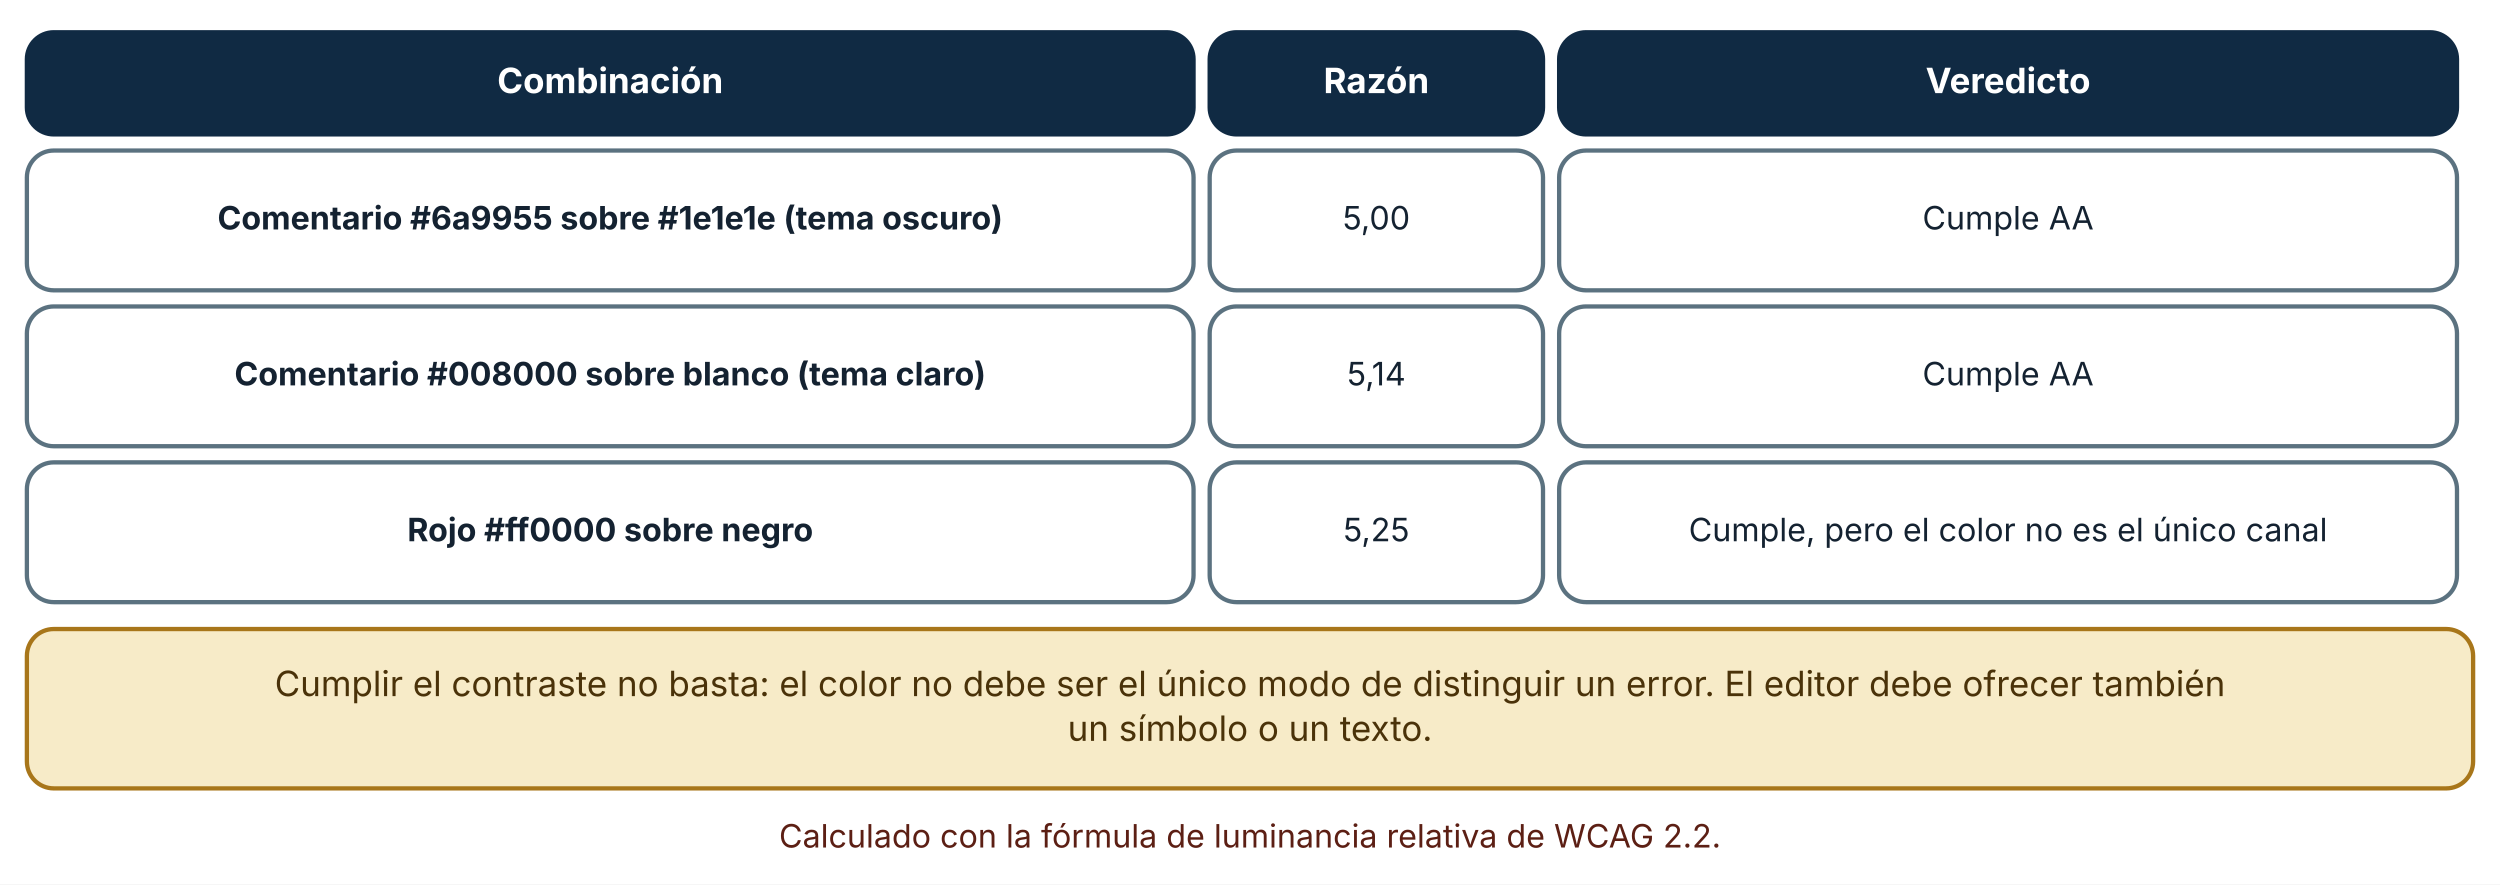
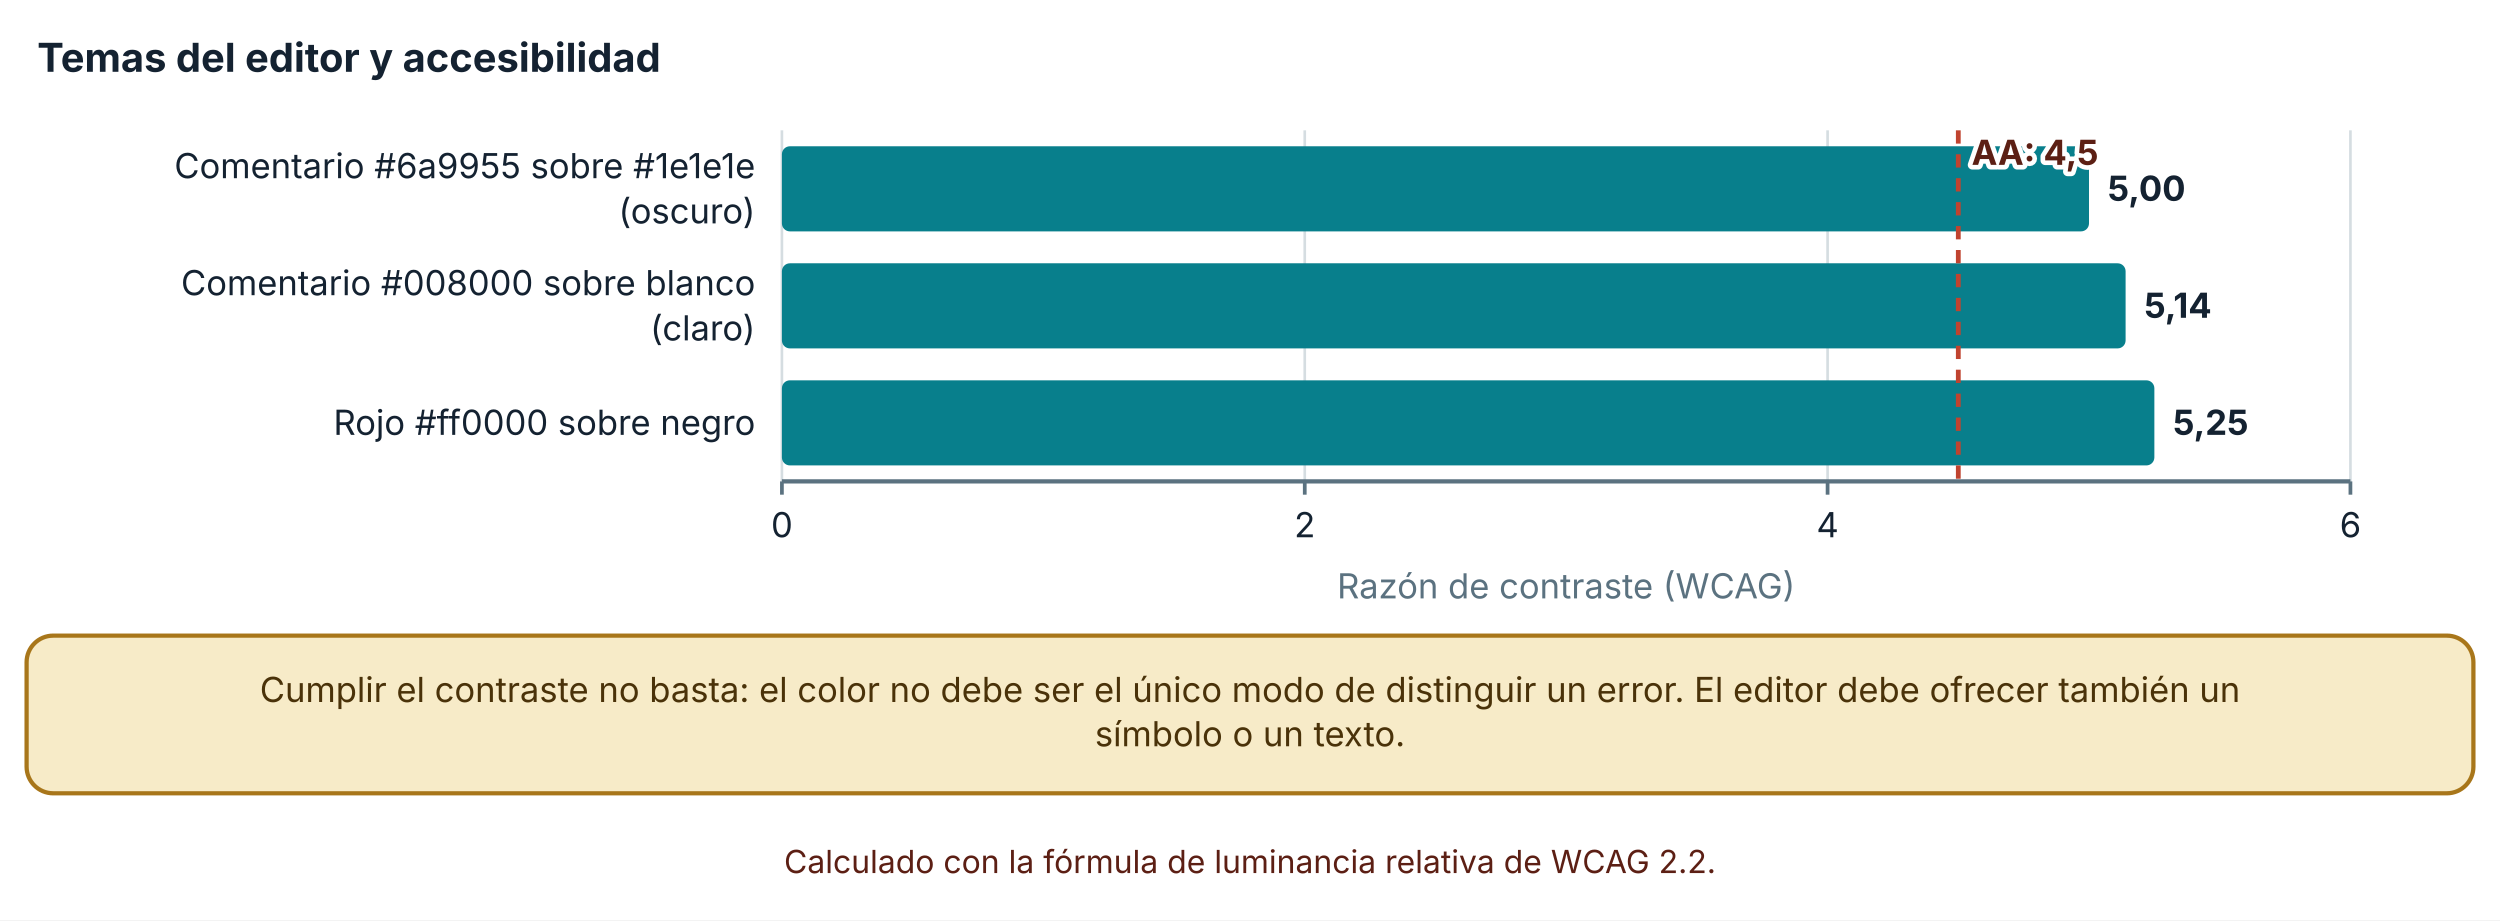
- <svg xmlns="http://www.w3.org/2000/svg" viewBox="0 0 930 329" width="930" height="329" role="img" aria-labelledby="t d" font-family="Inter, 'Segoe UI', system-ui, -apple-system, sans-serif">
+ <svg xmlns="http://www.w3.org/2000/svg" viewBox="0 0 940 346" width="940" height="346" role="img" aria-labelledby="t d" font-family="Inter, 'Segoe UI', system-ui, -apple-system, sans-serif">
  <defs>
    <marker id="arrow" viewBox="0 0 10 10" refX="9" refY="5" markerWidth="8" markerHeight="8" orient="auto-start-reverse">
      <path d="M0,0 L10,5 L0,10 z" fill="#32505f" />
    </marker>
    <marker id="arrow-coral" viewBox="0 0 10 10" refX="9" refY="5" markerWidth="8" markerHeight="8" orient="auto-start-reverse">
      <path d="M0,0 L10,5 L0,10 z" fill="#c0432f" />
    </marker>
  </defs>
-   <rect width="930" height="329" fill="#ffffff" />
-   <rect x="10" y="12" width="434" height="38" rx="10" fill="#102a43" stroke="#102a43" stroke-width="1.6" />
-   <text x="227" y="34.64" font-size="13" text-anchor="middle" font-weight="700" fill="#ffffff">
-     <tspan x="227" dy="0">Combinación</tspan>
+   <rect width="940" height="346" fill="#ffffff" />
+   <text x="14" y="27" font-size="15" text-anchor="start" font-weight="700" fill="#142231">
+     <tspan x="14" dy="0">Temas del editor y accesibilidad</tspan>
  </text>
-   <rect x="450" y="12" width="124" height="38" rx="10" fill="#102a43" stroke="#102a43" stroke-width="1.6" />
-   <text x="512" y="34.64" font-size="13" text-anchor="middle" font-weight="700" fill="#ffffff">
-     <tspan x="512" dy="0">Razón</tspan>
+   <line x1="294" y1="49" x2="294" y2="181" stroke="#d5dde1" stroke-width="1" />
+   <line x1="294" y1="181" x2="294" y2="186" stroke="#5b7280" stroke-width="1.4" />
+   <text x="294" y="202" font-size="13" text-anchor="middle" font-weight="400" fill="#142231">
+     <tspan x="294" dy="0">0</tspan>
  </text>
-   <rect x="580" y="12" width="334" height="38" rx="10" fill="#102a43" stroke="#102a43" stroke-width="1.6" />
-   <text x="747" y="34.64" font-size="13" text-anchor="middle" font-weight="700" fill="#ffffff">
-     <tspan x="747" dy="0">Veredicto</tspan>
+   <line x1="490.587" y1="49" x2="490.587" y2="181" stroke="#d5dde1" stroke-width="1" />
+   <line x1="490.587" y1="181" x2="490.587" y2="186" stroke="#5b7280" stroke-width="1.4" />
+   <text x="490.587" y="202" font-size="13" text-anchor="middle" font-weight="400" fill="#142231">
+     <tspan x="490.587" dy="0">2</tspan>
  </text>
-   <rect x="10" y="56" width="434" height="52" rx="10" fill="#ffffff" stroke="#5b7280" stroke-width="1.6" />
-   <text x="227" y="85.36" font-size="12" text-anchor="middle" font-weight="700" fill="#142231">
-     <tspan x="227" dy="0">Comentario #6a9955 sobre #1e1e1e (tema oscuro)</tspan>
+   <line x1="687.173" y1="49" x2="687.173" y2="181" stroke="#d5dde1" stroke-width="1" />
+   <line x1="687.173" y1="181" x2="687.173" y2="186" stroke="#5b7280" stroke-width="1.4" />
+   <text x="687.173" y="202" font-size="13" text-anchor="middle" font-weight="400" fill="#142231">
+     <tspan x="687.173" dy="0">4</tspan>
  </text>
-   <rect x="450" y="56" width="124" height="52" rx="10" fill="#ffffff" stroke="#5b7280" stroke-width="1.6" />
-   <text x="512" y="85.36" font-size="12" text-anchor="middle" font-weight="400" fill="#142231">
-     <tspan x="512" dy="0">5,00</tspan>
+   <line x1="883.76" y1="49" x2="883.76" y2="181" stroke="#d5dde1" stroke-width="1" />
+   <line x1="883.76" y1="181" x2="883.76" y2="186" stroke="#5b7280" stroke-width="1.4" />
+   <text x="883.76" y="202" font-size="13" text-anchor="middle" font-weight="400" fill="#142231">
+     <tspan x="883.76" dy="0">6</tspan>
  </text>
-   <rect x="580" y="56" width="334" height="52" rx="10" fill="#ffffff" stroke="#5b7280" stroke-width="1.6" />
-   <text x="747" y="85.36" font-size="12" text-anchor="middle" font-weight="400" fill="#142231">
-     <tspan x="747" dy="0">Cumple AA</tspan>
+   <line x1="294" y1="181" x2="883.76" y2="181" stroke="#5b7280" stroke-width="1.6" />
+   <text x="284" y="67" font-size="13" text-anchor="end" font-weight="400" fill="#142231">
+     <tspan x="284" dy="0">Comentario #6a9955 sobre #1e1e1e</tspan>
  </text>
-   <rect x="10" y="114" width="434" height="52" rx="10" fill="#ffffff" stroke="#5b7280" stroke-width="1.6" />
-   <text x="227" y="143.36" font-size="12" text-anchor="middle" font-weight="700" fill="#142231">
-     <tspan x="227" dy="0">Comentario #008000 sobre blanco (tema claro)</tspan>
+   <text x="284" y="84" font-size="13" text-anchor="end" font-weight="400" fill="#142231">
+     <tspan x="284" dy="0">(oscuro)</tspan>
  </text>
-   <rect x="450" y="114" width="124" height="52" rx="10" fill="#ffffff" stroke="#5b7280" stroke-width="1.6" />
-   <text x="512" y="143.36" font-size="12" text-anchor="middle" font-weight="400" fill="#142231">
-     <tspan x="512" dy="0">5,14</tspan>
+   <text x="284" y="111" font-size="13" text-anchor="end" font-weight="400" fill="#142231">
+     <tspan x="284" dy="0">Comentario #008000 sobre blanco</tspan>
  </text>
-   <rect x="580" y="114" width="334" height="52" rx="10" fill="#ffffff" stroke="#5b7280" stroke-width="1.6" />
-   <text x="747" y="143.36" font-size="12" text-anchor="middle" font-weight="400" fill="#142231">
-     <tspan x="747" dy="0">Cumple AA</tspan>
+   <text x="284" y="128" font-size="13" text-anchor="end" font-weight="400" fill="#142231">
+     <tspan x="284" dy="0">(claro)</tspan>
  </text>
-   <rect x="10" y="172" width="434" height="52" rx="10" fill="#ffffff" stroke="#5b7280" stroke-width="1.6" />
-   <text x="227" y="201.36" font-size="12" text-anchor="middle" font-weight="700" fill="#142231">
-     <tspan x="227" dy="0">Rojo #ff0000 sobre negro</tspan>
+   <text x="284" y="163.5" font-size="13" text-anchor="end" font-weight="400" fill="#142231">
+     <tspan x="284" dy="0">Rojo #ff0000 sobre negro</tspan>
  </text>
-   <rect x="450" y="172" width="124" height="52" rx="10" fill="#ffffff" stroke="#5b7280" stroke-width="1.6" />
-   <text x="512" y="201.36" font-size="12" text-anchor="middle" font-weight="400" fill="#142231">
-     <tspan x="512" dy="0">5,25</tspan>
+   <rect x="294" y="55" width="491.467" height="32" rx="3" fill="#087f8c" />
+   <text x="792.467" y="75.5" font-size="13" text-anchor="start" font-weight="700" fill="#142231">
+     <tspan x="792.467" dy="0">5,00</tspan>
  </text>
-   <rect x="580" y="172" width="334" height="52" rx="10" fill="#ffffff" stroke="#5b7280" stroke-width="1.6" />
-   <text x="747" y="201.36" font-size="12" text-anchor="middle" font-weight="400" fill="#142231">
-     <tspan x="747" dy="0">Cumple, pero el color no es el único canal</tspan>
+   <rect x="294" y="99" width="505.228" height="32" rx="3" fill="#087f8c" />
+   <text x="806.228" y="119.5" font-size="13" text-anchor="start" font-weight="700" fill="#142231">
+     <tspan x="806.228" dy="0">5,14</tspan>
  </text>
-   <rect x="10" y="234" width="910" height="59.28" rx="10" fill="#f7ebc8" stroke="#a8761a" stroke-width="1.6" />
-   <text x="465" y="258.96" font-size="13" text-anchor="middle" font-weight="400" fill="#4a3209">
-     <tspan x="465" dy="0">Cumplir el contraste no basta: el color no debe ser el único modo de distinguir un error. El editor debe ofrecer también</tspan>
+   <rect x="294" y="143" width="516.04" height="32" rx="3" fill="#087f8c" />
+   <text x="817.04" y="163.5" font-size="13" text-anchor="start" font-weight="700" fill="#142231">
+     <tspan x="817.04" dy="0">5,25</tspan>
  </text>
-   <text x="465" y="275.6" font-size="13" text-anchor="middle" font-weight="400" fill="#4a3209">
-     <tspan x="465" dy="0">un símbolo o un texto.</tspan>
+   <line x1="736.32" y1="49" x2="736.32" y2="181" stroke="#c0432f" stroke-width="1.8" stroke-dasharray="5 4" />
+   <text x="741.32" y="62" font-size="13" text-anchor="start" font-weight="700" fill="#5c1f14" stroke="#ffffff" stroke-width="3.5" stroke-linejoin="round" paint-order="stroke">
+     <tspan x="741.32" dy="0">AA: 4,5</tspan>
  </text>
-   <text x="465" y="315.28" font-size="12" text-anchor="middle" font-weight="400" fill="#5c1f14">
-     <tspan x="465" dy="0">Calculado con la fórmula de luminancia relativa de WCAG 2.2.</tspan>
+   <text x="588.88" y="225" font-size="13" text-anchor="middle" font-weight="400" fill="#5b7280">
+     <tspan x="588.88" dy="0">Razón de contraste (WCAG)</tspan>
+   </text>
+   <rect x="10" y="239" width="920" height="59.28" rx="10" fill="#f7ebc8" stroke="#a8761a" stroke-width="1.6" />
+   <text x="470" y="263.96" font-size="13" text-anchor="middle" font-weight="400" fill="#4a3209">
+     <tspan x="470" dy="0">Cumplir el contraste no basta: el color no debe ser el único modo de distinguir un error. El editor debe ofrecer también un</tspan>
+   </text>
+   <text x="470" y="280.6" font-size="13" text-anchor="middle" font-weight="400" fill="#4a3209">
+     <tspan x="470" dy="0">símbolo o un texto.</tspan>
+   </text>
+   <text x="470" y="328.28" font-size="12" text-anchor="middle" font-weight="400" fill="#5c1f14">
+     <tspan x="470" dy="0">Calculado con la fórmula de luminancia relativa de WCAG 2.2.</tspan>
  </text>
</svg>
